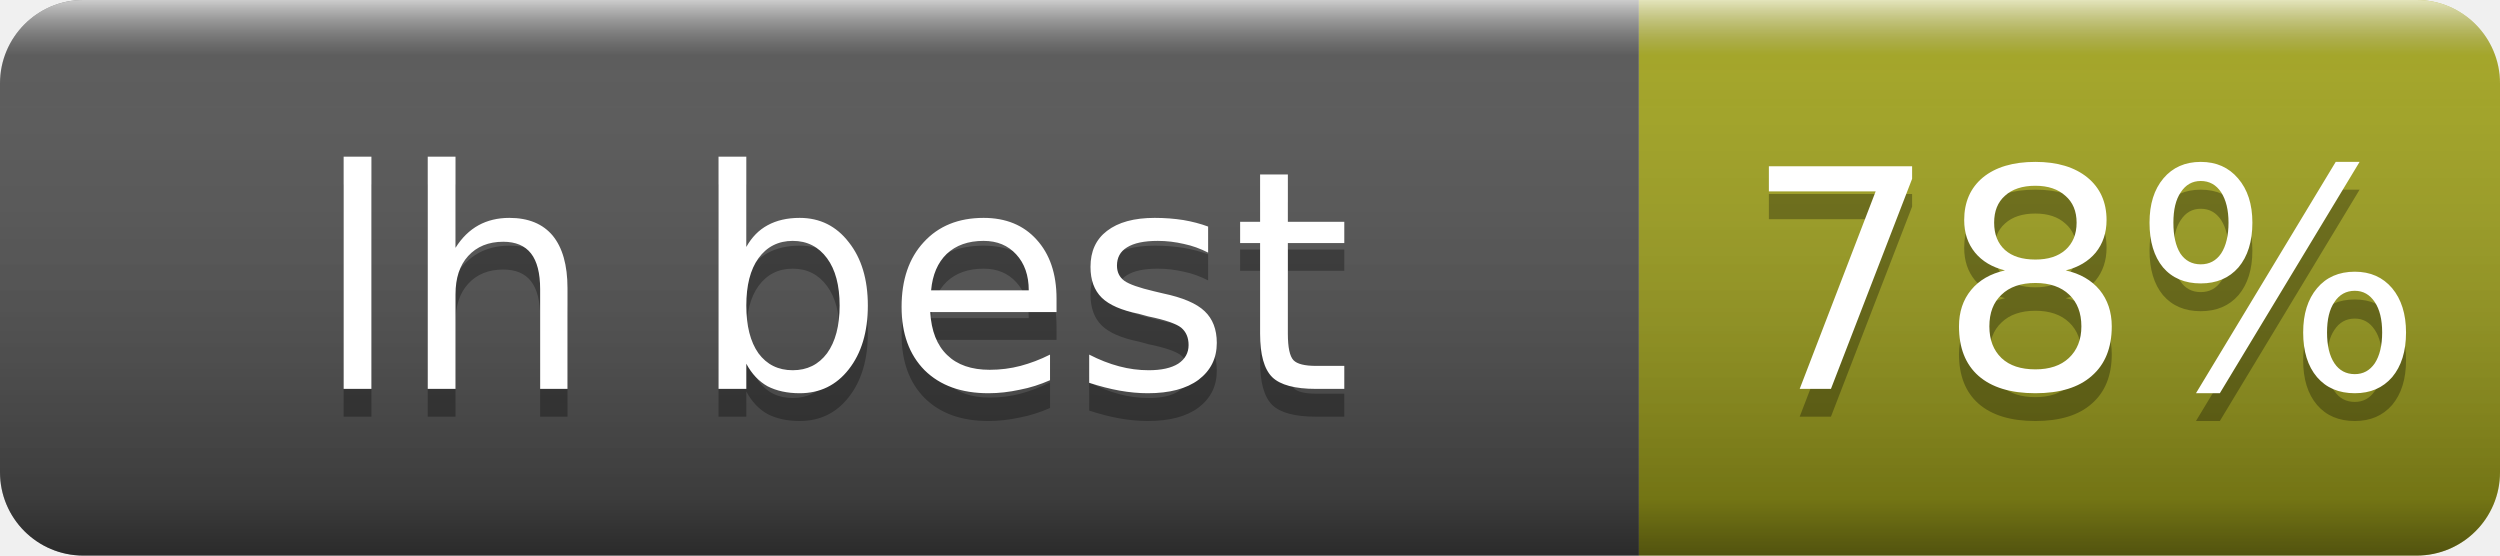
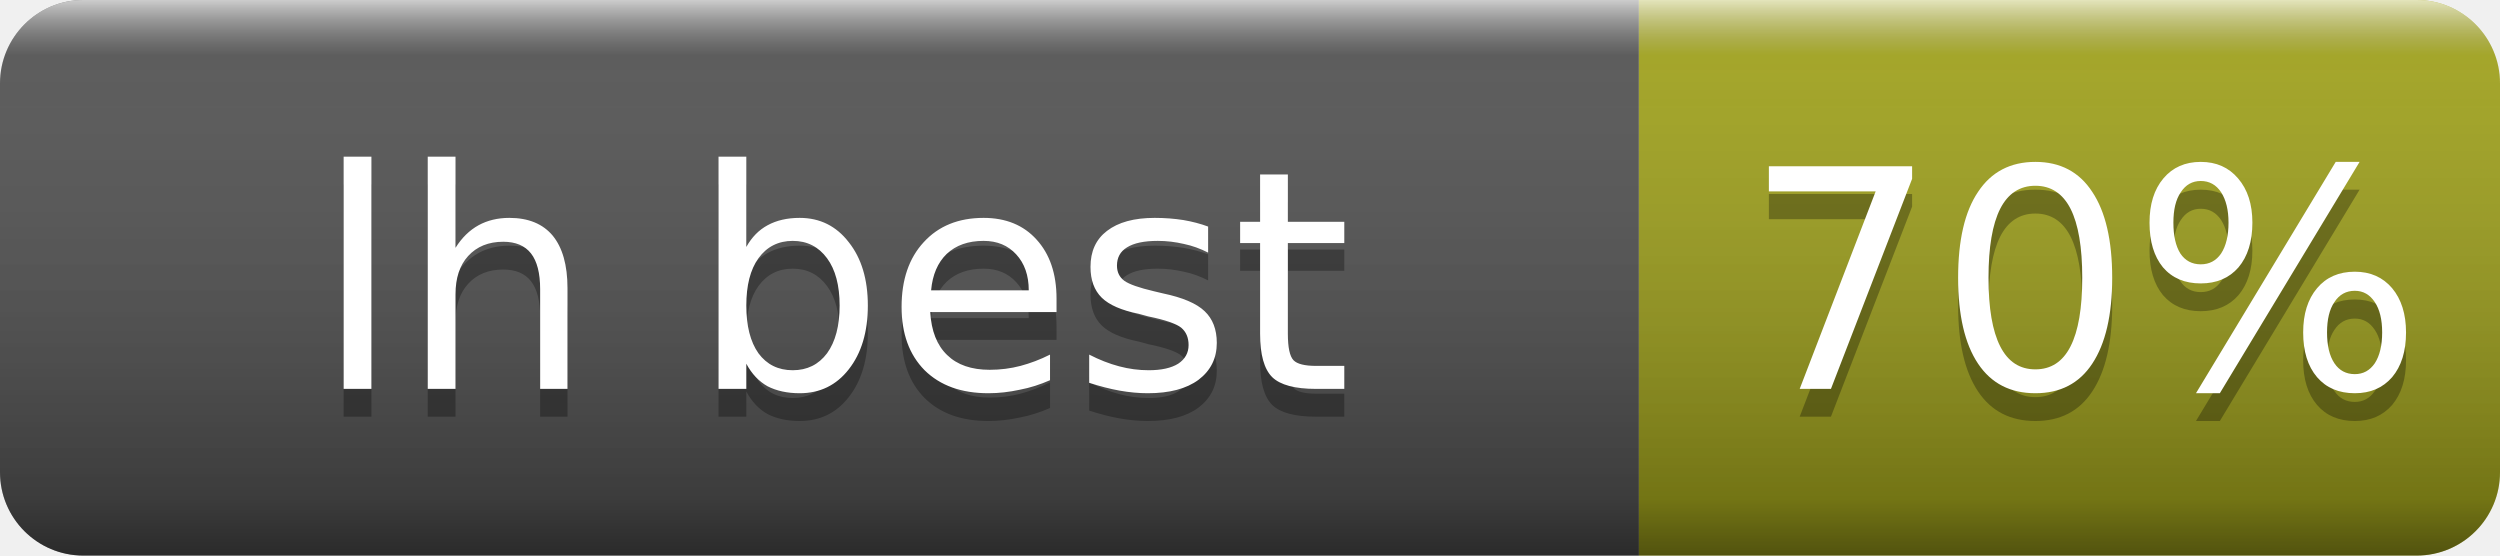
- <svg xmlns="http://www.w3.org/2000/svg" width="90" height="20" role="img" aria-label="lh best: 78%">
+ <svg xmlns="http://www.w3.org/2000/svg" width="90" height="20" role="img" aria-label="lh best: 70%">
  <linearGradient id="s" x2="0" y2="100%">
    <stop offset="0" stop-color="#fff" stop-opacity=".7" />
    <stop offset=".1" stop-color="#aaa" stop-opacity=".1" />
    <stop offset=".9" stop-opacity=".3" />
    <stop offset="1" stop-opacity=".5" />
  </linearGradient>
  <clipPath id="r">
    <rect width="90" height="20" rx="3" fill="#fff" />
  </clipPath>
  <g clip-path="url(#r)">
    <rect width="59" height="20" fill="#555" />
    <rect x="59" width="31" height="20" fill="#a4a61d" />
    <rect width="90" height="20" fill="url(#s)" />
  </g>
  <g fill="#fff" text-anchor="middle" font-family="Verdana,Geneva,DejaVu Sans,sans-serif" font-size="11">
    <text x="30" y="15" fill="#010101" fill-opacity=".3">lh best</text>
    <text x="30" y="14">lh best</text>
-     <text x="75" y="15" fill="#010101" fill-opacity=".3">78%</text>
-     <text x="75" y="14">78%</text>
+     <text x="75" y="15" fill="#010101" fill-opacity=".3">70%</text>
+     <text x="75" y="14">70%</text>
  </g>
</svg>
